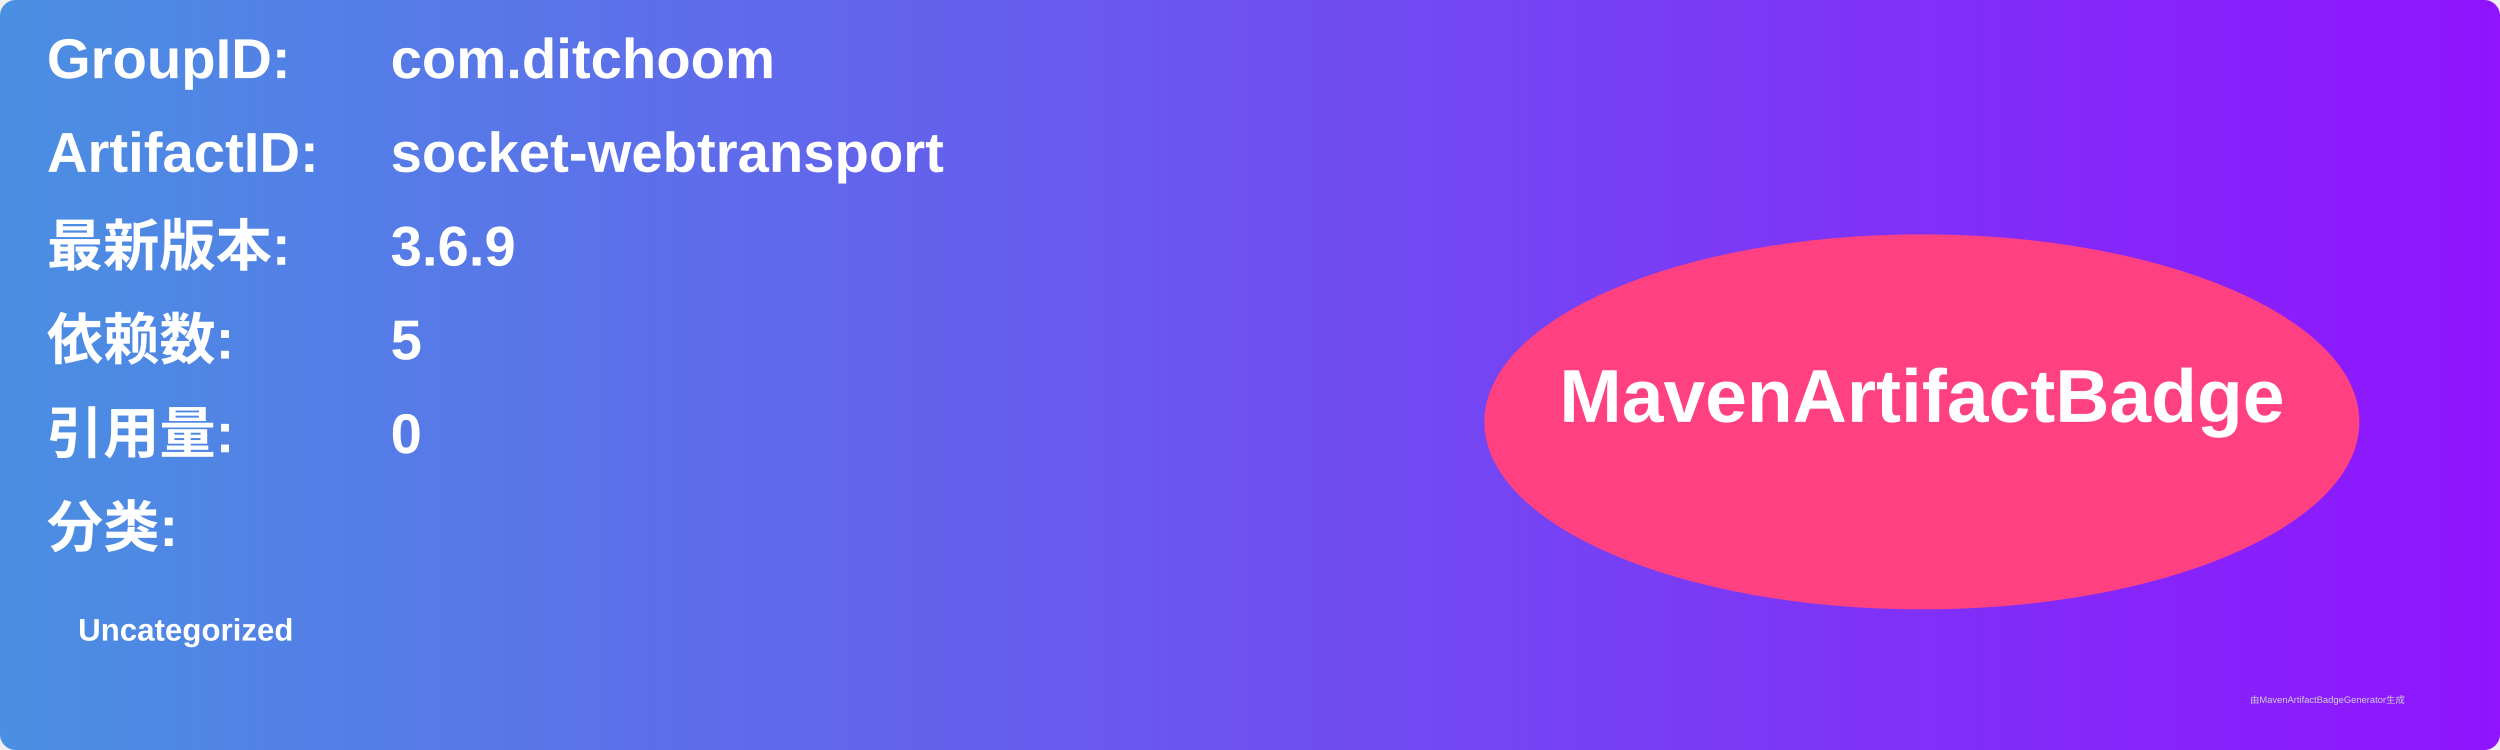
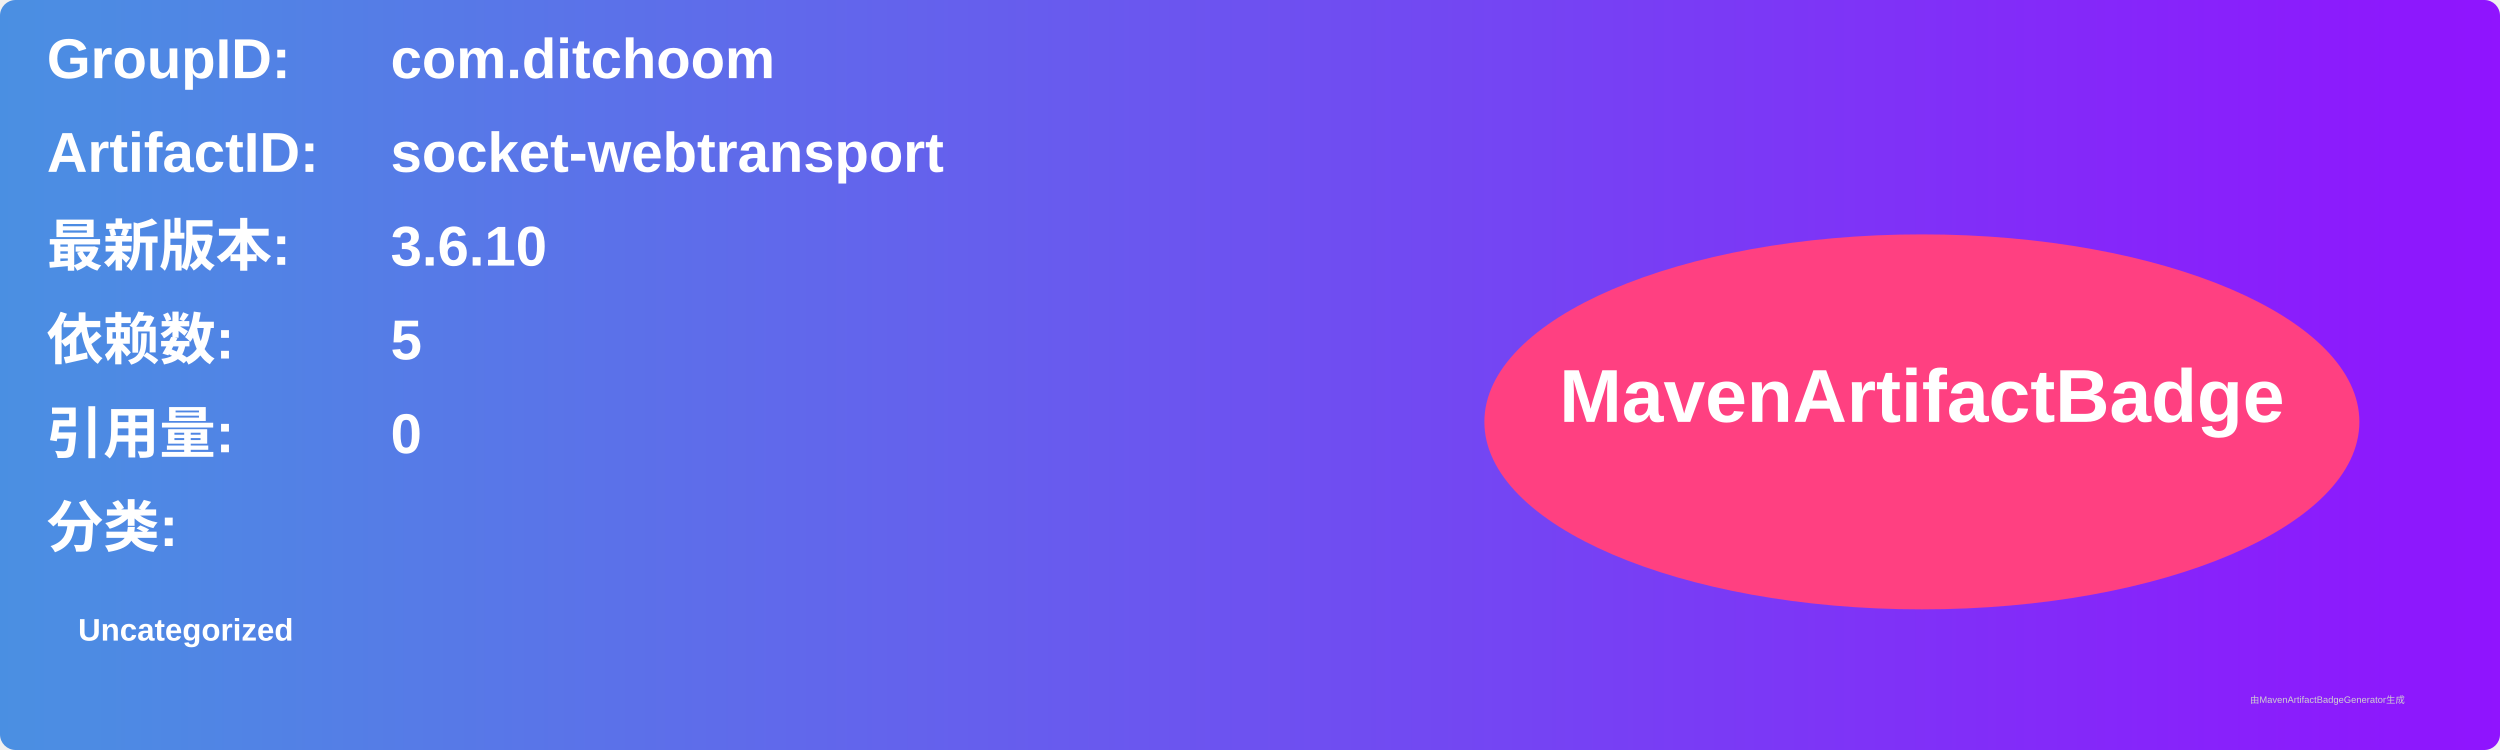
<svg xmlns="http://www.w3.org/2000/svg" width="800" height="240" viewBox="0 0 800 240">
  <linearGradient id="grad" x1="0%" y1="0%" x2="100%" y2="0%">
    <stop offset="0%" stop-color="#4a90e2" />
    <stop offset="100%" stop-color="#9013fe" />
  </linearGradient>
  <rect width="100%" height="100%" rx="5" ry="5" fill="url(#grad)" />
  <g transform="translate(15, 15)">
    <text x="0" y="10" font-family="Arial" font-size="18" fill="white" font-weight="bold" width="260">GroupID:</text>
    <text x="110" y="10" font-family="Arial" font-size="18" fill="white" font-weight="bold" width="460">com.ditchoom</text>
    <text x="0" y="40" font-family="Arial" font-size="18" fill="white" font-weight="bold" width="260">ArtifactID:</text>
    <text x="110" y="40" font-family="Arial" font-size="18" fill="white" font-weight="bold" width="460">socket-webtransport</text>
    <text x="0" y="70" font-family="Arial" font-size="18" fill="white" font-weight="bold">最新版本:</text>
    <text x="110" y="70" font-family="Arial" font-size="18" fill="white" font-weight="bold">
-       <tspan font-weight="bold">3.6.9</tspan>
+       <tspan font-weight="bold">3.6.10</tspan>
    </text>
    <text x="0" y="100" font-family="Arial" font-size="18" fill="white" font-weight="bold">依赖数: </text>
    <text x="110" y="100" font-family="Arial" font-size="18" fill="white">
      <tspan font-weight="bold">5</tspan>
    </text>
    <text x="0" y="130" font-family="Arial" font-size="18" fill="white" font-weight="bold">引用量: </text>
    <text x="110" y="130" font-family="Arial" font-size="18" fill="white">
      <tspan font-weight="bold">0</tspan>
    </text>
    <text x="0" y="160" font-family="Arial" font-size="18" fill="white" font-weight="bold">分类:</text>
    <text x="10" y="190" font-family="Arial" font-size="10" fill="white">
      <tspan font-weight="bold">Uncategorized</tspan>
    </text>
    <ellipse cx="600" cy="120" rx="140" ry="60" fill="#ff4081" />
    <text x="600" y="120" text-anchor="middle" font-family="Arial" font-size="24" fill="white" font-weight="bold">MavenArtifactBadge</text>
  </g>
  <text x="720" y="225" font-family="Arial" font-size="3" fill="#d0d0d0">由MavenArtifactBadgeGenerator生成</text>
</svg>
